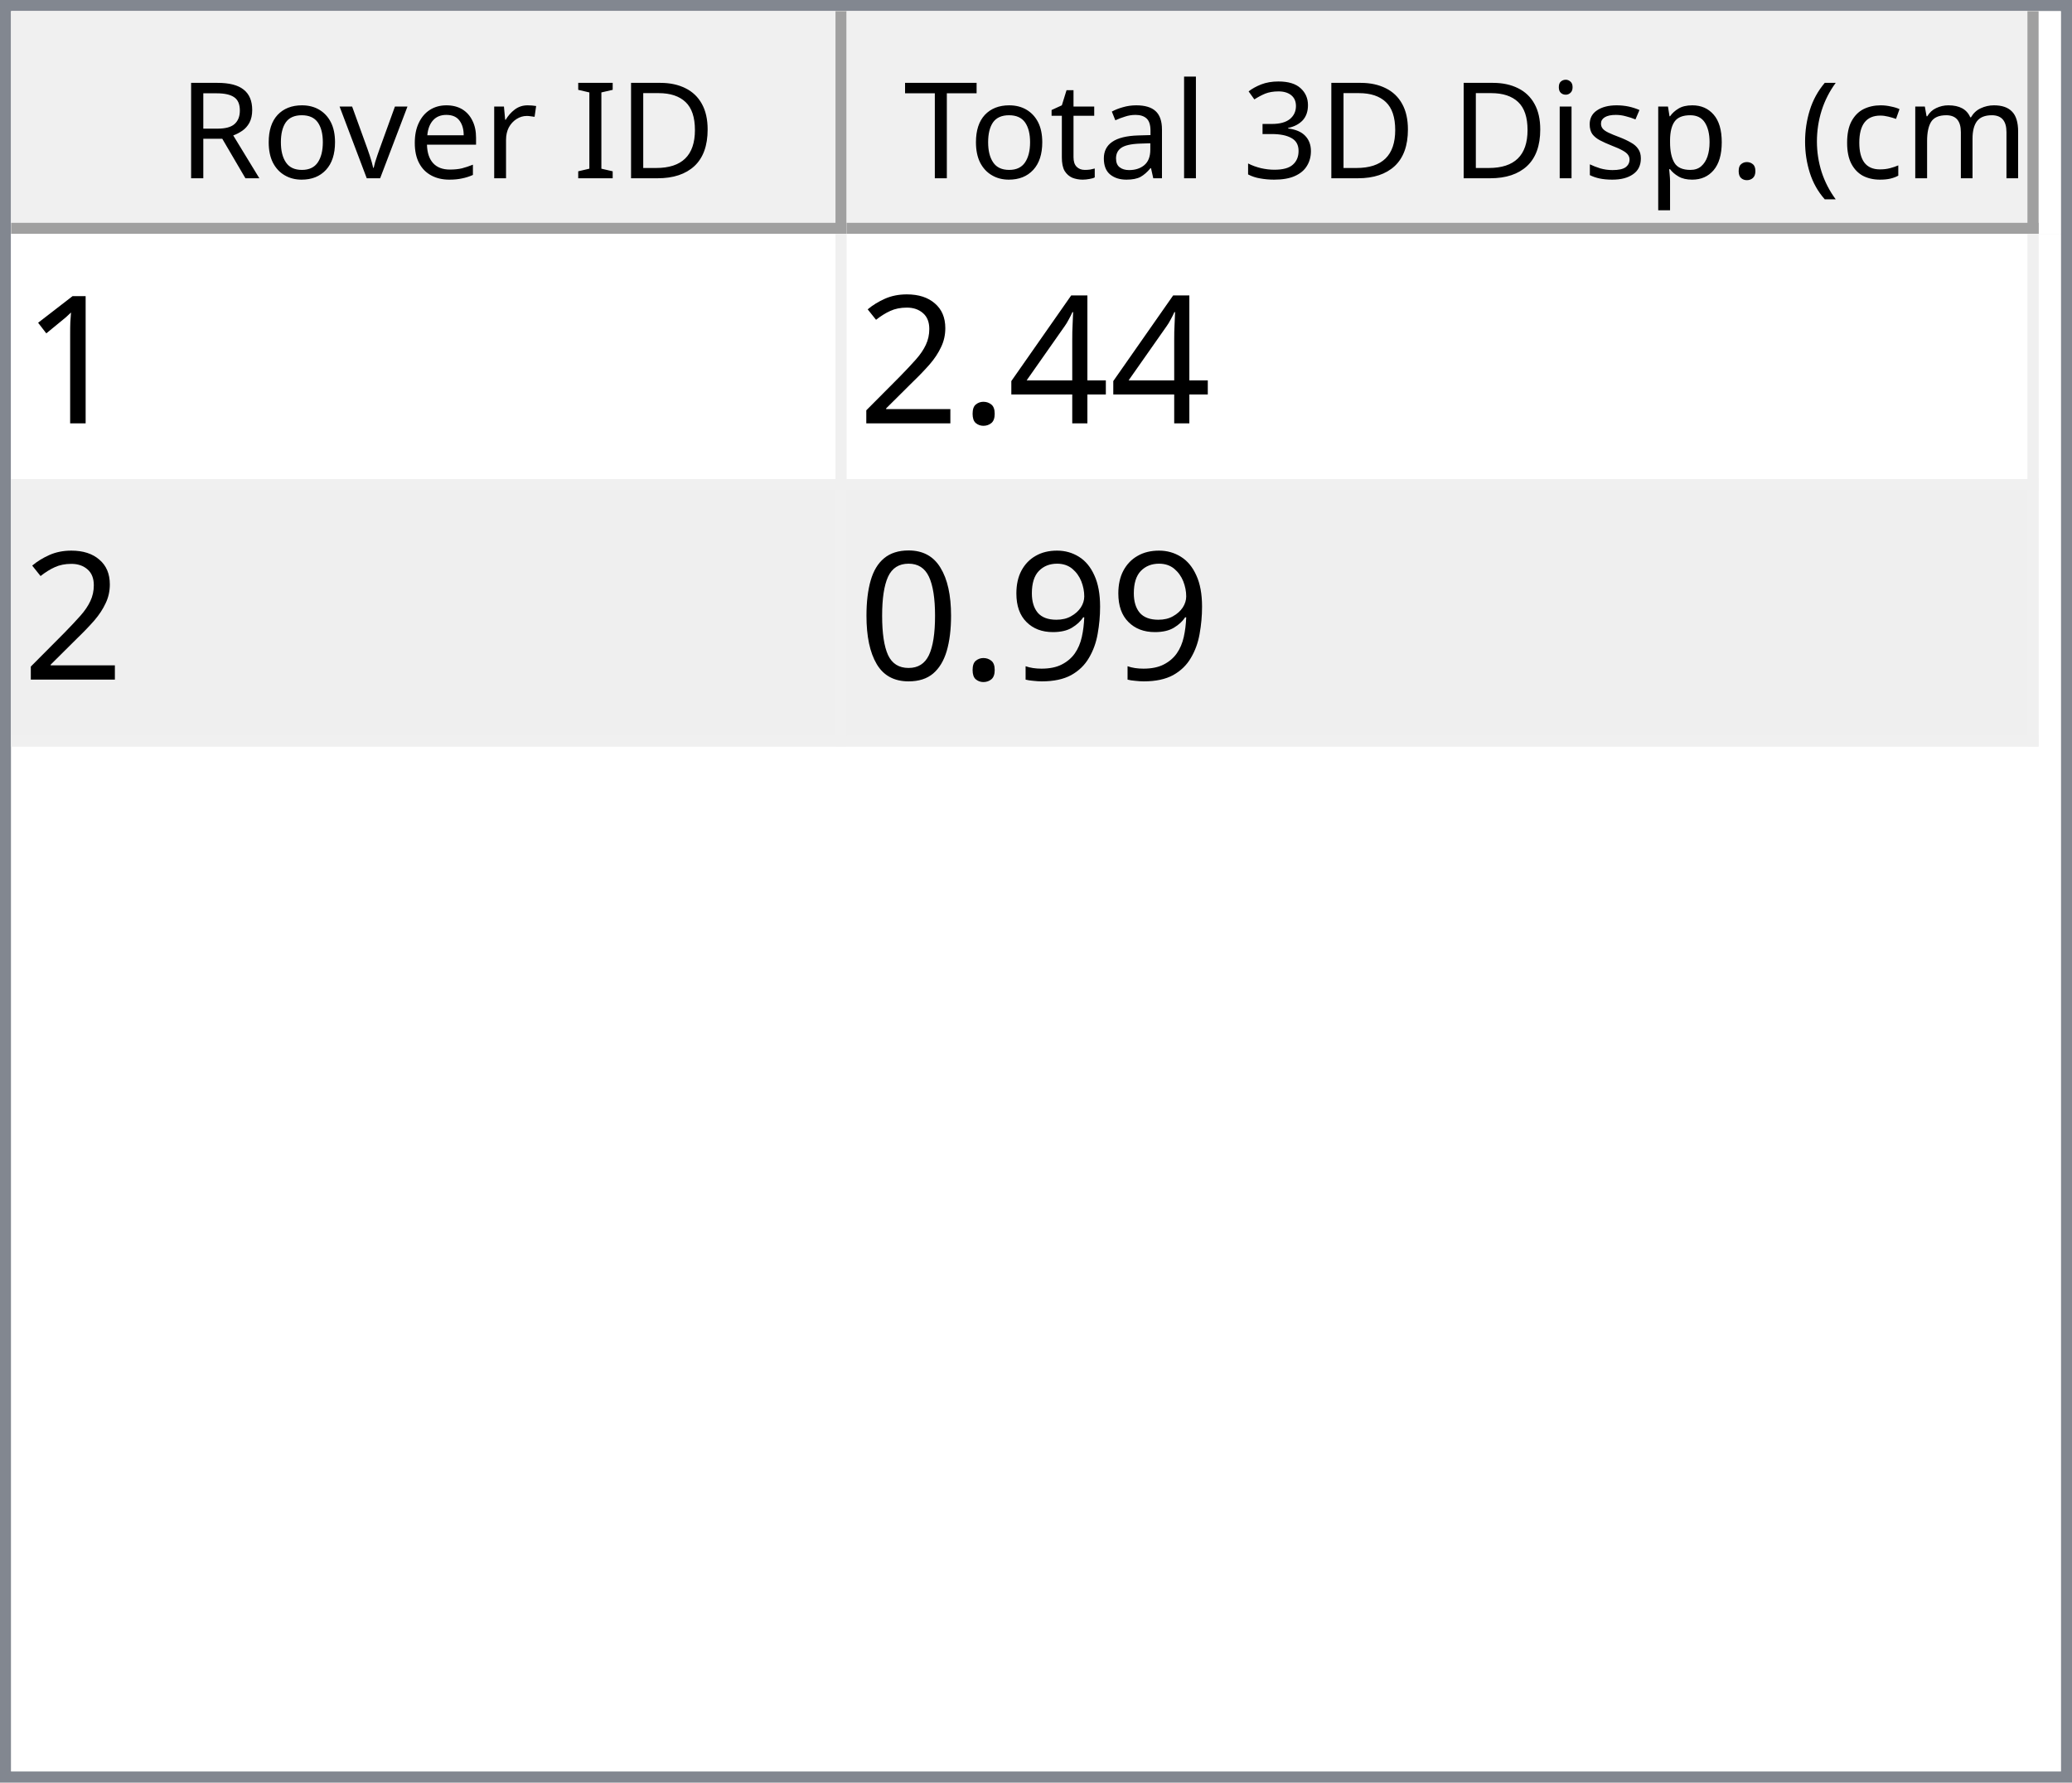
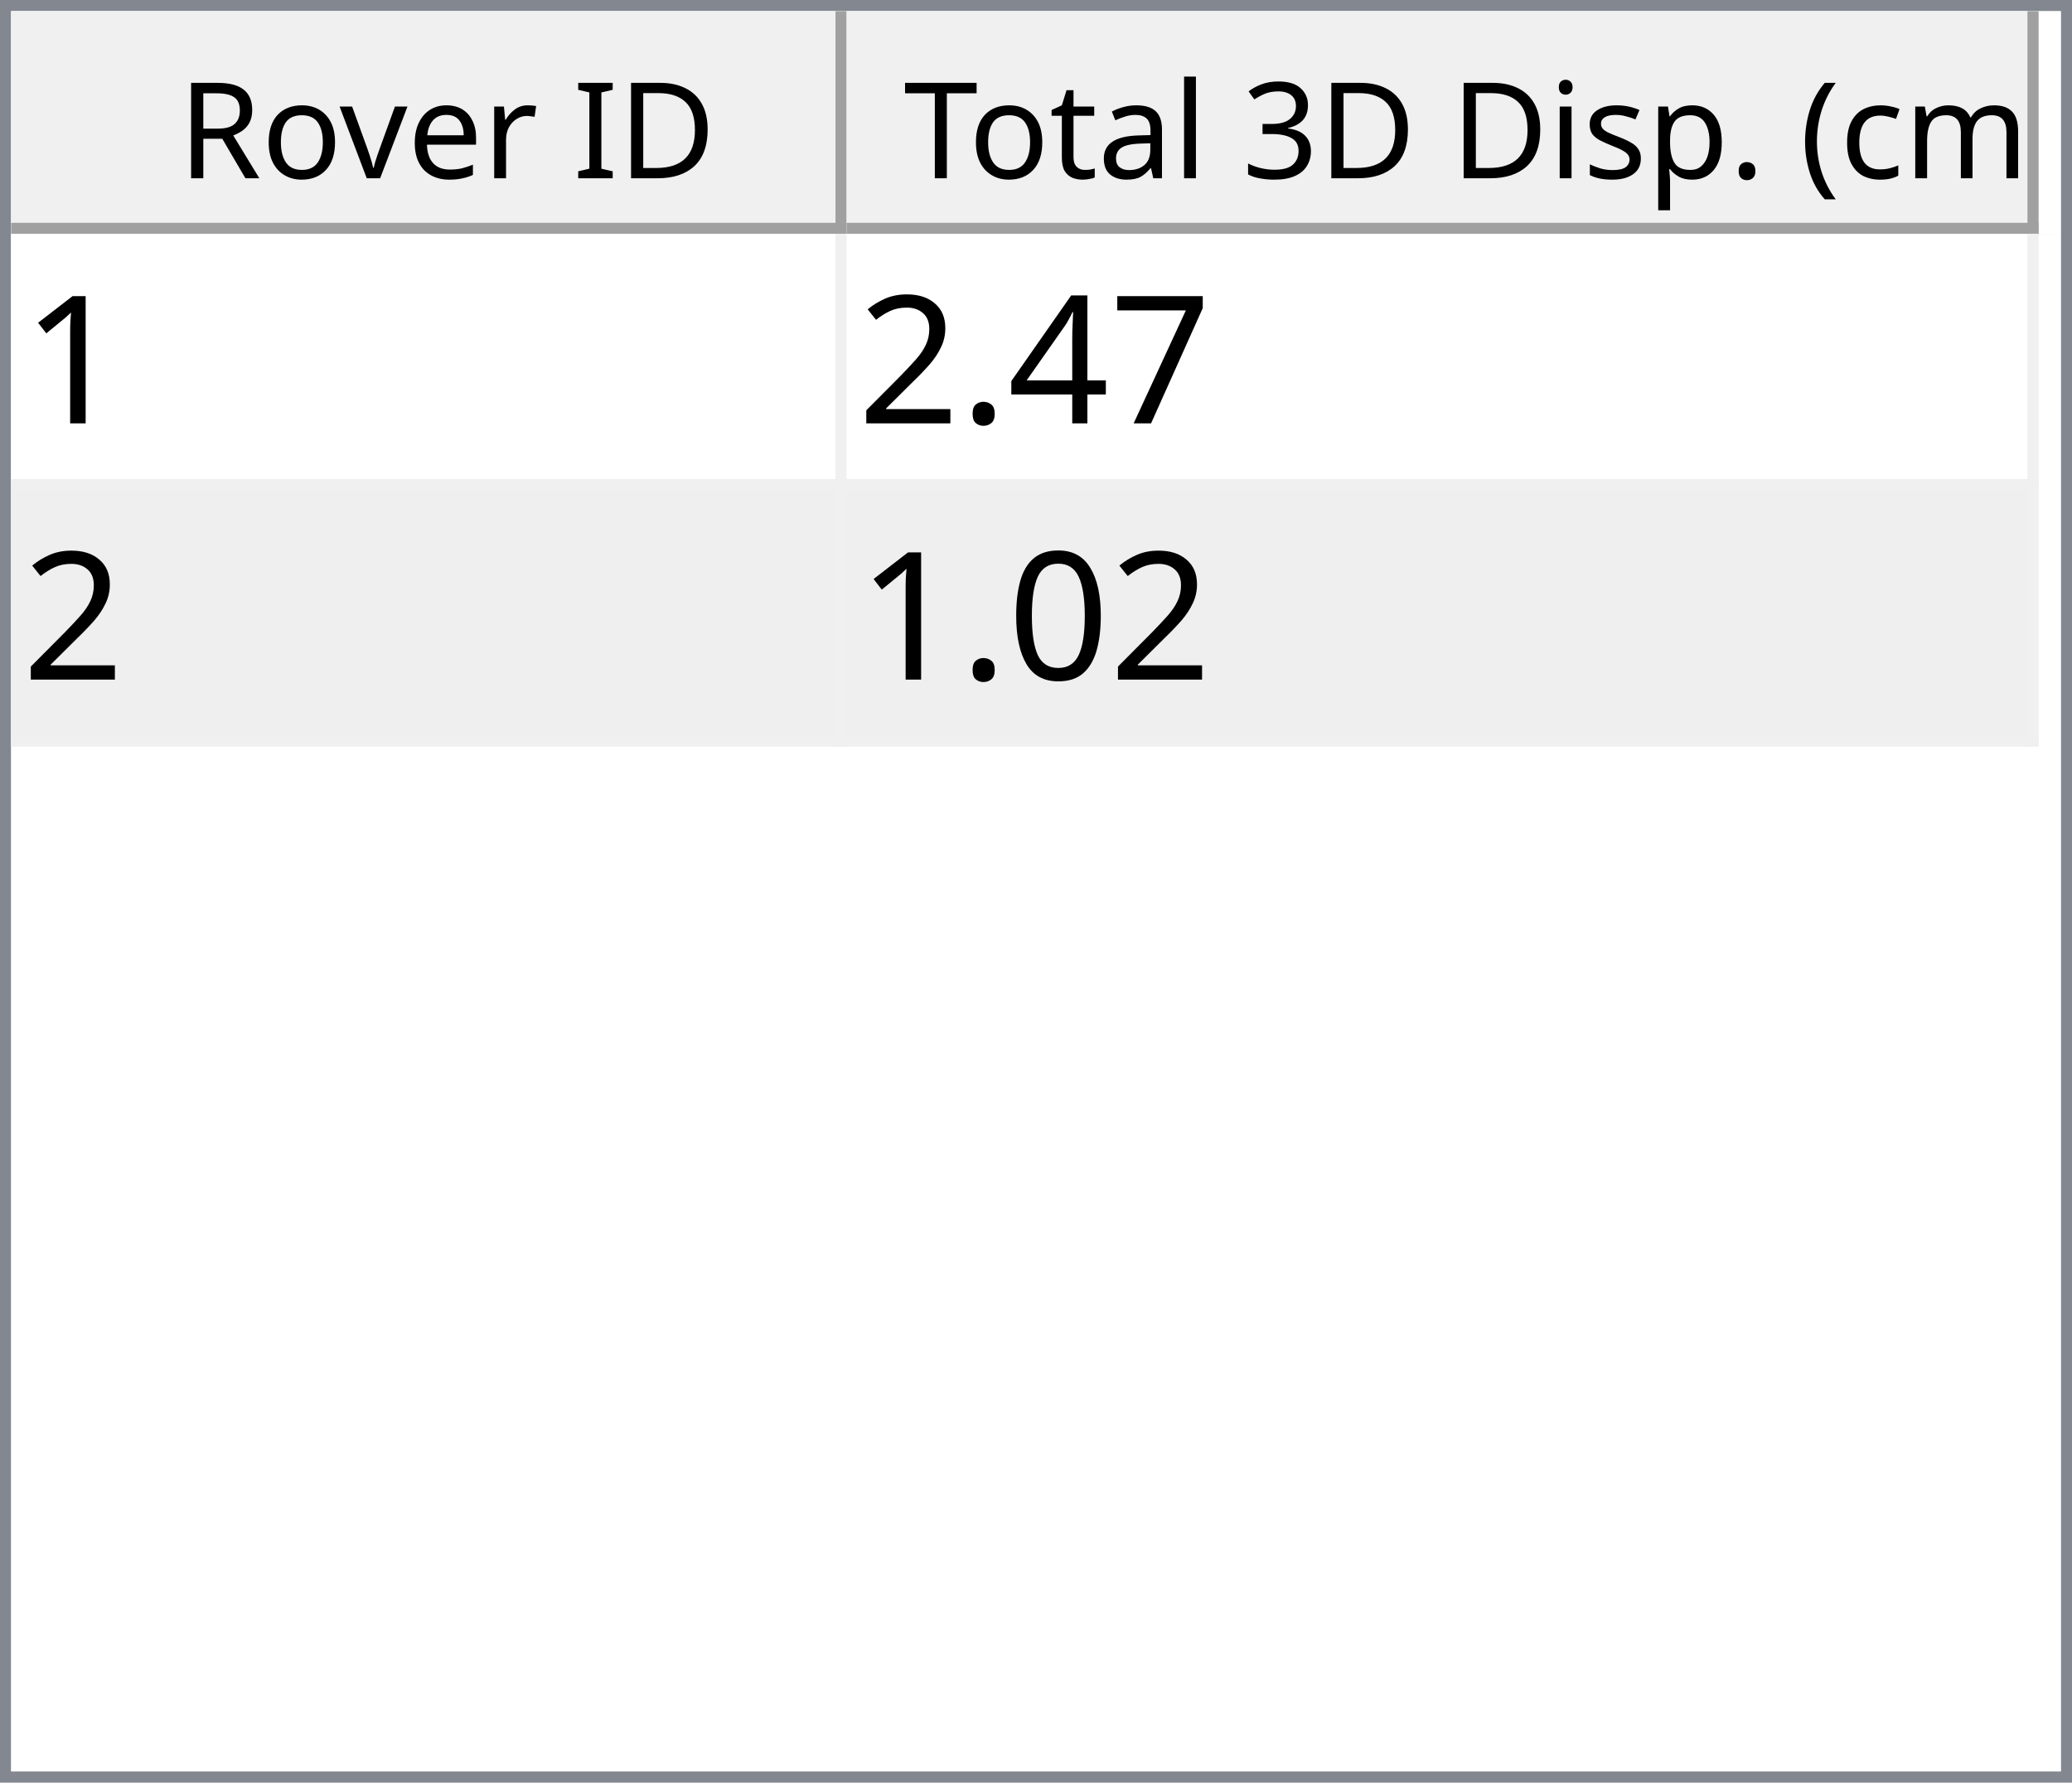
<svg xmlns="http://www.w3.org/2000/svg" style="fill-opacity:1; color-rendering:auto; color-interpolation:auto; text-rendering:auto; stroke:black; stroke-linecap:square; stroke-miterlimit:10; shape-rendering:auto; stroke-opacity:1; fill:black; stroke-dasharray:none; font-weight:normal; stroke-width:1; font-family:'Dialog'; font-style:normal; stroke-linejoin:miter; font-size:12px; stroke-dashoffset:0; image-rendering:auto;" width="186" height="160">
  <defs id="genericDefs" />
  <g>
    <defs id="defs1">
      <clipPath clipPathUnits="userSpaceOnUse" id="clipPath1">
        <path d="M0 0 L186 0 L186 160 L0 160 L0 0 Z" />
      </clipPath>
      <clipPath clipPathUnits="userSpaceOnUse" id="clipPath2">
        <path d="M0 0 L0 160 L186 160 L186 0 Z" />
      </clipPath>
      <clipPath clipPathUnits="userSpaceOnUse" id="clipPath3">
        <path d="M0 0 L0 20 L184 20 L184 0 Z" />
      </clipPath>
      <clipPath clipPathUnits="userSpaceOnUse" id="clipPath4">
        <path d="M0 0 L0 20 L75 20 L75 0 Z" />
      </clipPath>
      <clipPath clipPathUnits="userSpaceOnUse" id="clipPath5">
        <path d="M1 1 L1 19 L74 19 L74 1 Z" />
      </clipPath>
      <clipPath clipPathUnits="userSpaceOnUse" id="clipPath6">
        <path d="M0 0 L0 18 L73 18 L73 0 Z" />
      </clipPath>
      <clipPath clipPathUnits="userSpaceOnUse" id="clipPath7">
        <path d="M-0.5 -0.5 L-0.5 19.5 L74.5 19.5 L74.5 -0.5 Z" />
      </clipPath>
      <clipPath clipPathUnits="userSpaceOnUse" id="clipPath8">
        <path d="M0 0 L0 20 L107 20 L107 0 Z" />
      </clipPath>
      <clipPath clipPathUnits="userSpaceOnUse" id="clipPath9">
        <path d="M1 1 L1 19 L106 19 L106 1 Z" />
      </clipPath>
      <clipPath clipPathUnits="userSpaceOnUse" id="clipPath10">
        <path d="M0 0 L0 18 L105 18 L105 0 Z" />
      </clipPath>
      <clipPath clipPathUnits="userSpaceOnUse" id="clipPath11">
        <path d="M-0.5 -0.5 L-0.5 19.5 L106.5 19.5 L106.5 -0.5 Z" />
      </clipPath>
      <clipPath clipPathUnits="userSpaceOnUse" id="clipPath12">
        <path d="M0 0 L0 138 L184 138 L184 0 Z" />
      </clipPath>
      <clipPath clipPathUnits="userSpaceOnUse" id="clipPath13">
        <path d="M0 0 L0 46 L182 46 L182 0 Z" />
      </clipPath>
      <clipPath clipPathUnits="userSpaceOnUse" id="clipPath14">
        <path d="M-0.5 -0.5 L-0.5 45.5 L181.5 45.5 L181.5 -0.5 Z" />
      </clipPath>
      <clipPath clipPathUnits="userSpaceOnUse" id="clipPath15">
        <path d="M0 0 L0 22 L74 22 L74 0 Z" />
      </clipPath>
      <clipPath clipPathUnits="userSpaceOnUse" id="clipPath16">
        <path d="M0 0 L0 22 L106 22 L106 0 Z" />
      </clipPath>
      <font horiz-adv-x="64.551" id="font1">
        <font-face ascent="107.91" descent="25.098" units-per-em="100" style="font-style:normal; font-family:Segoe UI; font-weight:normal;" />
        <missing-glyph horiz-adv-x="64.551" d="M8.109 0 L8.109 68.266 L56.453 68.266 L56.453 0 L8.109 0 ZM15.328 7.234 L49.219 7.234 L49.219 61.031 L15.328 61.031 L15.328 7.234 Z" />
        <glyph unicode="D" horiz-adv-x="70.117" d="M9.188 0 L9.188 70.016 L28.516 70.016 Q65.531 70.016 65.531 35.891 Q65.531 19.672 55.25 9.836 Q44.969 0 27.734 0 L9.188 0 ZM17.391 62.594 L17.391 7.422 L27.828 7.422 Q41.609 7.422 49.273 14.797 Q56.938 22.172 56.938 35.688 Q56.938 62.594 28.328 62.594 L17.391 62.594 Z" />
        <glyph unicode="I" horiz-adv-x="26.611" d="M17.391 0 L9.188 0 L9.188 70.016 L17.391 70.016 L17.391 0 Z" />
        <glyph unicode=" " horiz-adv-x="27.393" d="" />
        <glyph unicode="r" horiz-adv-x="34.766" d="M34.188 41.891 Q32.078 43.5 28.125 43.5 Q23 43.5 19.555 38.672 Q16.109 33.844 16.109 25.484 L16.109 0 L8.109 0 L8.109 50 L16.109 50 L16.109 39.703 L16.312 39.703 Q18.016 44.969 21.531 47.922 Q25.047 50.875 29.391 50.875 Q32.516 50.875 34.188 50.203 L34.188 41.891 Z" />
        <glyph unicode="e" horiz-adv-x="52.295" d="M48.297 23 L12.984 23 Q13.188 14.656 17.484 10.109 Q21.781 5.562 29.297 5.562 Q37.75 5.562 44.828 11.141 L44.828 3.609 Q38.234 -1.172 27.391 -1.172 Q16.797 -1.172 10.742 5.641 Q4.688 12.453 4.688 24.812 Q4.688 36.469 11.305 43.82 Q17.922 51.172 27.734 51.172 Q37.547 51.172 42.922 44.828 Q48.297 38.484 48.297 27.203 L48.297 23 ZM40.094 29.781 Q40.047 36.719 36.75 40.578 Q33.453 44.438 27.594 44.438 Q21.922 44.438 17.969 40.383 Q14.016 36.328 13.094 29.781 L40.094 29.781 Z" />
        <glyph unicode="v" horiz-adv-x="47.9" d="M47.406 50 L27.484 0 L19.625 0 L0.688 50 L9.469 50 L22.172 13.672 Q23.578 9.672 23.922 6.688 L24.125 6.688 Q24.609 10.453 25.688 13.484 L38.969 50 L47.406 50 Z" />
        <glyph unicode="o" horiz-adv-x="58.594" d="M29 -1.172 Q17.922 -1.172 11.305 5.836 Q4.688 12.844 4.688 24.422 Q4.688 37.016 11.57 44.094 Q18.453 51.172 30.172 51.172 Q41.359 51.172 47.633 44.289 Q53.906 37.406 53.906 25.203 Q53.906 13.234 47.141 6.031 Q40.375 -1.172 29 -1.172 ZM29.594 44.438 Q21.875 44.438 17.383 39.188 Q12.891 33.938 12.891 24.703 Q12.891 15.828 17.43 10.695 Q21.969 5.562 29.594 5.562 Q37.359 5.562 41.531 10.594 Q45.703 15.625 45.703 24.906 Q45.703 34.281 41.531 39.359 Q37.359 44.438 29.594 44.438 Z" />
        <glyph unicode="R" horiz-adv-x="59.814" d="M59.375 0 L49.609 0 L37.891 19.625 Q36.281 22.359 34.766 24.289 Q33.25 26.219 31.664 27.438 Q30.078 28.656 28.25 29.219 Q26.422 29.781 24.125 29.781 L17.391 29.781 L17.391 0 L9.188 0 L9.188 70.016 L30.078 70.016 Q34.672 70.016 38.555 68.867 Q42.438 67.719 45.289 65.375 Q48.141 63.031 49.758 59.547 Q51.375 56.062 51.375 51.375 Q51.375 47.703 50.273 44.656 Q49.172 41.609 47.148 39.211 Q45.125 36.812 42.266 35.133 Q39.406 33.453 35.844 32.516 L35.844 32.328 Q37.594 31.547 38.891 30.547 Q40.188 29.547 41.359 28.18 Q42.531 26.812 43.68 25.078 Q44.828 23.344 46.234 21.047 L59.375 0 ZM17.391 62.594 L17.391 37.203 L28.516 37.203 Q31.594 37.203 34.203 38.133 Q36.812 39.062 38.719 40.797 Q40.625 42.531 41.703 45.047 Q42.781 47.562 42.781 50.688 Q42.781 56.297 39.141 59.445 Q35.5 62.594 28.609 62.594 L17.391 62.594 Z" />
        <glyph unicode=")" horiz-adv-x="30.176" d="M8.297 -15.922 L1.172 -15.922 Q16.406 2.344 16.406 26.812 Q16.406 51.469 1.078 70.016 L8.297 70.016 Q23.531 52.156 23.531 26.703 Q23.531 1.375 8.297 -15.922 Z" />
        <glyph unicode="m" horiz-adv-x="86.133" d="M79.109 0 L71.094 0 L71.094 28.719 Q71.094 37.016 68.531 40.727 Q65.969 44.438 59.906 44.438 Q54.781 44.438 51.195 39.75 Q47.609 35.062 47.609 28.516 L47.609 0 L39.594 0 L39.594 29.688 Q39.594 44.438 28.219 44.438 Q22.953 44.438 19.531 40.016 Q16.109 35.594 16.109 28.516 L16.109 0 L8.109 0 L8.109 50 L16.109 50 L16.109 42.094 L16.312 42.094 Q21.625 51.172 31.844 51.172 Q36.969 51.172 40.773 48.312 Q44.578 45.453 46 40.828 Q51.562 51.172 62.594 51.172 Q79.109 51.172 79.109 30.812 L79.109 0 Z" />
        <glyph unicode="c" horiz-adv-x="46.191" d="M42.188 2.297 Q36.422 -1.172 28.516 -1.172 Q17.828 -1.172 11.258 5.789 Q4.688 12.75 4.688 23.828 Q4.688 36.188 11.766 43.68 Q18.844 51.172 30.672 51.172 Q37.25 51.172 42.281 48.734 L42.281 40.531 Q36.719 44.438 30.375 44.438 Q22.703 44.438 17.797 38.945 Q12.891 33.453 12.891 24.516 Q12.891 15.719 17.508 10.641 Q22.125 5.562 29.891 5.562 Q36.422 5.562 42.188 9.906 L42.188 2.297 Z" />
        <glyph unicode="(" horiz-adv-x="30.176" d="M29.109 -15.922 L21.969 -15.922 Q6.844 1.375 6.844 26.703 Q6.844 52.156 21.969 70.016 L29.203 70.016 Q13.875 51.469 13.875 26.812 Q13.875 2.344 29.109 -15.922 Z" />
        <glyph unicode="." horiz-adv-x="21.68" d="M10.891 -1.078 Q8.641 -1.078 7.055 0.539 Q5.469 2.156 5.469 4.391 Q5.469 6.641 7.055 8.273 Q8.641 9.906 10.891 9.906 Q13.188 9.906 14.797 8.273 Q16.406 6.641 16.406 4.391 Q16.406 2.156 14.797 0.539 Q13.188 -1.078 10.891 -1.078 Z" />
        <glyph unicode="p" horiz-adv-x="58.789" d="M16.312 7.234 L16.109 7.234 L16.109 -23 L8.109 -23 L8.109 50 L16.109 50 L16.109 41.219 L16.312 41.219 Q22.219 51.172 33.594 51.172 Q43.266 51.172 48.688 44.461 Q54.109 37.75 54.109 26.469 Q54.109 13.922 48 6.375 Q41.891 -1.172 31.297 -1.172 Q21.578 -1.172 16.312 7.234 ZM16.109 27.391 L16.109 20.406 Q16.109 14.203 20.141 9.883 Q24.172 5.562 30.375 5.562 Q37.641 5.562 41.773 11.133 Q45.906 16.703 45.906 26.609 Q45.906 34.969 42.047 39.703 Q38.188 44.438 31.594 44.438 Q24.609 44.438 20.359 39.578 Q16.109 34.719 16.109 27.391 Z" />
        <glyph unicode="s" horiz-adv-x="42.432" d="M5.078 1.812 L5.078 10.406 Q11.625 5.562 19.484 5.562 Q30.031 5.562 30.031 12.594 Q30.031 14.594 29.125 15.992 Q28.219 17.391 26.68 18.461 Q25.141 19.531 23.07 20.383 Q21 21.234 18.609 22.172 Q15.281 23.484 12.766 24.828 Q10.25 26.172 8.57 27.859 Q6.891 29.547 6.031 31.695 Q5.172 33.844 5.172 36.719 Q5.172 40.234 6.789 42.945 Q8.406 45.656 11.086 47.484 Q13.766 49.312 17.211 50.242 Q20.656 51.172 24.312 51.172 Q30.812 51.172 35.938 48.922 L35.938 40.828 Q30.422 44.438 23.25 44.438 Q21 44.438 19.195 43.922 Q17.391 43.406 16.094 42.477 Q14.797 41.547 14.086 40.258 Q13.375 38.969 13.375 37.406 Q13.375 35.453 14.086 34.133 Q14.797 32.812 16.164 31.789 Q17.531 30.766 19.484 29.938 Q21.438 29.109 23.922 28.125 Q27.25 26.859 29.883 25.516 Q32.516 24.172 34.375 22.484 Q36.234 20.797 37.234 18.602 Q38.234 16.406 38.234 13.375 Q38.234 9.672 36.602 6.938 Q34.969 4.203 32.234 2.398 Q29.5 0.594 25.93 -0.289 Q22.359 -1.172 18.453 -1.172 Q10.75 -1.172 5.078 1.812 Z" />
        <glyph unicode="i" horiz-adv-x="24.219" d="M12.203 62.703 Q10.062 62.703 8.547 64.164 Q7.031 65.625 7.031 67.875 Q7.031 70.125 8.547 71.609 Q10.062 73.094 12.203 73.094 Q14.406 73.094 15.945 71.609 Q17.484 70.125 17.484 67.875 Q17.484 65.719 15.945 64.211 Q14.406 62.703 12.203 62.703 ZM16.109 0 L8.109 0 L8.109 50 L16.109 50 L16.109 0 Z" />
        <glyph unicode="3" horiz-adv-x="53.906" d="M46.531 19.828 Q46.531 15.094 44.75 11.211 Q42.969 7.328 39.719 4.57 Q36.469 1.812 31.93 0.297 Q27.391 -1.219 21.922 -1.219 Q11.922 -1.219 6 2.594 L6 11.188 Q13.094 5.609 22.219 5.609 Q25.875 5.609 28.828 6.539 Q31.781 7.469 33.906 9.227 Q36.031 10.984 37.18 13.477 Q38.328 15.969 38.328 19.094 Q38.328 32.812 18.797 32.812 L12.984 32.812 L12.984 39.594 L18.5 39.594 Q35.797 39.594 35.797 52.484 Q35.797 64.406 22.609 64.406 Q15.188 64.406 8.688 59.422 L8.688 67.188 Q15.375 71.188 24.609 71.188 Q29 71.188 32.57 69.969 Q36.141 68.75 38.68 66.555 Q41.219 64.359 42.609 61.281 Q44 58.203 44 54.5 Q44 40.672 30.031 36.719 L30.031 36.531 Q33.594 36.141 36.625 34.797 Q39.656 33.453 41.852 31.305 Q44.047 29.156 45.289 26.25 Q46.531 23.344 46.531 19.828 Z" />
        <glyph unicode="l" horiz-adv-x="24.219" d="M16.109 0 L8.109 0 L8.109 74.031 L16.109 74.031 L16.109 0 Z" />
        <glyph unicode="a" horiz-adv-x="50.879" d="M43.891 0 L35.891 0 L35.891 7.812 L35.688 7.812 Q30.469 -1.172 20.312 -1.172 Q12.844 -1.172 8.617 2.781 Q4.391 6.734 4.391 13.281 Q4.391 27.297 20.906 29.594 L35.891 31.688 Q35.891 44.438 25.594 44.438 Q16.547 44.438 9.281 38.281 L9.281 46.484 Q16.656 51.172 26.266 51.172 Q43.891 51.172 43.891 32.516 L43.891 0 ZM35.891 25.297 L23.828 23.641 Q18.266 22.859 15.43 20.875 Q12.594 18.891 12.594 13.875 Q12.594 10.203 15.211 7.883 Q17.828 5.562 22.172 5.562 Q28.125 5.562 32.008 9.742 Q35.891 13.922 35.891 20.312 L35.891 25.297 Z" />
        <glyph unicode="t" horiz-adv-x="33.887" d="M31.297 0.484 Q28.469 -1.078 23.828 -1.078 Q10.688 -1.078 10.688 13.578 L10.688 43.172 L2.094 43.172 L2.094 50 L10.688 50 L10.688 62.203 L18.703 64.797 L18.703 50 L31.297 50 L31.297 43.172 L18.703 43.172 L18.703 14.984 Q18.703 9.969 20.414 7.82 Q22.125 5.672 26.078 5.672 Q29.109 5.672 31.297 7.328 L31.297 0.484 Z" />
        <glyph unicode="T" horiz-adv-x="52.393" d="M50.594 62.594 L30.375 62.594 L30.375 0 L22.172 0 L22.172 62.594 L2 62.594 L2 70.016 L50.594 70.016 L50.594 62.594 Z" />
      </font>
      <font horiz-adv-x="75.0" id="font2">
        <font-face ascent="100.537" descent="21.973" units-per-em="100" style="font-style:normal; font-family:sans-serif; font-weight:normal;" />
        <missing-glyph horiz-adv-x="75.0" d="M12.5 0 L12.5 62.5 L62.5 62.5 L62.5 0 L12.5 0 ZM14.062 1.562 L60.938 1.562 L60.938 60.938 L14.062 60.938 L14.062 1.562 Z" />
        <glyph unicode="1" horiz-adv-x="55.615" d="M37.25 0 L28.469 0 L28.469 56 Q25.297 52.984 20.141 49.953 Q14.984 46.922 10.891 45.406 L10.891 53.906 Q18.266 57.375 23.781 62.305 Q29.297 67.234 31.594 71.875 L37.25 71.875 L37.25 0 Z" />
+         <glyph unicode="7" horiz-adv-x="55.615" d="M4.734 62.203 L4.734 70.656 L51.078 70.656 L51.078 63.812 Q44.234 56.547 37.523 44.484 Q30.812 32.422 27.156 19.672 Q24.516 10.688 23.781 0 L14.75 0 Q14.891 8.453 18.062 20.414 Q21.234 32.375 27.172 43.484 Q33.109 54.594 39.797 62.203 L4.734 62.203 Z" />
        <glyph unicode="4" horiz-adv-x="55.615" d="M32.328 0 L32.328 17.141 L1.266 17.141 L1.266 25.203 L33.938 71.578 L41.109 71.578 L41.109 25.203 L50.781 25.203 L50.781 17.141 L41.109 17.141 L41.109 0 L32.328 0 ZM32.328 25.203 L32.328 57.469 L9.906 25.203 L32.328 25.203 Z" />
        <glyph unicode="." horiz-adv-x="27.783" d="M9.078 0 L9.078 10.016 L19.094 10.016 L19.094 0 L9.078 0 Z" />
        <glyph unicode="2" horiz-adv-x="55.615" d="M50.344 8.453 L50.344 0 L3.031 0 Q2.938 3.172 4.047 6.109 Q5.859 10.938 9.836 15.625 Q13.812 20.312 21.344 26.469 Q33.016 36.031 37.117 41.625 Q41.219 47.219 41.219 52.203 Q41.219 57.422 37.477 61.008 Q33.734 64.594 27.734 64.594 Q21.391 64.594 17.578 60.789 Q13.766 56.984 13.719 50.25 L4.688 51.172 Q5.609 61.281 11.664 66.578 Q17.719 71.875 27.938 71.875 Q38.234 71.875 44.242 66.164 Q50.25 60.453 50.25 52 Q50.25 47.703 48.492 43.555 Q46.734 39.406 42.656 34.812 Q38.578 30.219 29.109 22.219 Q21.188 15.578 18.945 13.211 Q16.703 10.844 15.234 8.453 L50.344 8.453 Z" />
-         <glyph unicode="9" horiz-adv-x="55.615" d="M5.469 16.547 L13.922 17.328 Q14.984 11.375 18.016 8.688 Q21.047 6 25.781 6 Q29.828 6 32.883 7.859 Q35.938 9.719 37.891 12.82 Q39.844 15.922 41.164 21.195 Q42.484 26.469 42.484 31.938 Q42.484 32.516 42.438 33.688 Q39.797 29.5 35.234 26.883 Q30.672 24.266 25.344 24.266 Q16.453 24.266 10.305 30.711 Q4.156 37.156 4.156 47.703 Q4.156 58.594 10.578 65.234 Q17 71.875 26.656 71.875 Q33.641 71.875 39.43 68.117 Q45.219 64.359 48.219 57.398 Q51.219 50.438 51.219 37.25 Q51.219 23.531 48.242 15.406 Q45.266 7.281 39.383 3.031 Q33.5 -1.219 25.594 -1.219 Q17.188 -1.219 11.867 3.445 Q6.547 8.109 5.469 16.547 ZM41.453 48.141 Q41.453 55.719 37.43 60.156 Q33.406 64.594 27.734 64.594 Q21.875 64.594 17.531 59.812 Q13.188 55.031 13.188 47.406 Q13.188 40.578 17.312 36.305 Q21.438 32.031 27.484 32.031 Q33.594 32.031 37.523 36.305 Q41.453 40.578 41.453 48.141 Z" />
        <glyph unicode="0" horiz-adv-x="55.615" d="M4.156 35.297 Q4.156 48 6.766 55.742 Q9.375 63.484 14.523 67.68 Q19.672 71.875 27.484 71.875 Q33.25 71.875 37.594 69.555 Q41.938 67.234 44.773 62.867 Q47.609 58.5 49.219 52.227 Q50.828 45.953 50.828 35.297 Q50.828 22.703 48.242 14.969 Q45.656 7.234 40.508 3.008 Q35.359 -1.219 27.484 -1.219 Q17.141 -1.219 11.234 6.203 Q4.156 15.141 4.156 35.297 ZM13.188 35.297 Q13.188 17.672 17.312 11.836 Q21.438 6 27.484 6 Q33.547 6 37.672 11.859 Q41.797 17.719 41.797 35.297 Q41.797 52.984 37.672 58.789 Q33.547 64.594 27.391 64.594 Q21.344 64.594 17.719 59.469 Q13.188 52.938 13.188 35.297 Z" />
      </font>
    </defs>
    <g style="fill:white; stroke:white;">
      <rect x="0" y="0" width="186" style="clip-path:url(#clipPath1); stroke:none;" height="160" />
    </g>
    <g style="fill:white; text-rendering:optimizeSpeed; color-rendering:optimizeSpeed; image-rendering:optimizeSpeed; shape-rendering:crispEdges; stroke:white; color-interpolation:sRGB;">
      <rect x="0" width="186" height="160" y="0" style="stroke:none;" />
      <path style="stroke:none;" d="M0 160 L186 160 L186 0 L0 0 Z" />
    </g>
    <g style="fill:rgb(240,240,240); font-family:'Segoe UI'; stroke:rgb(240,240,240);">
      <rect x="0" y="0" width="186" style="clip-path:url(#clipPath2); stroke:none;" height="160" />
    </g>
    <g style="fill:rgb(130,135,144); font-family:'Segoe UI'; stroke:rgb(130,135,144);">
      <path d="M0 0 L186 0 L186 160 L0 160 L0 0 ZM1 1 L185 1 L185 159 L1 159 L1 1 Z" style="fill-rule:evenodd; clip-path:url(#clipPath2); stroke:none;" />
    </g>
    <g style="fill:white; font-family:'Segoe UI'; stroke:white;" transform="translate(1,1)">
      <rect x="0" y="0" width="184" style="clip-path:url(#clipPath3); stroke:none;" height="20" />
    </g>
    <g style="fill:rgb(240,240,240); font-family:'Segoe UI'; stroke:rgb(240,240,240);" transform="translate(1,1)">
      <rect x="0" y="0" width="75" style="clip-path:url(#clipPath4); stroke:none;" height="20" />
    </g>
    <g style="font-family:'Segoe UI';" transform="translate(2,2)">
      <text x="14" xml:space="preserve" y="14" style="clip-path:url(#clipPath6); stroke:none;">Rover ID</text>
    </g>
    <g style="fill:rgb(160,160,160); font-family:'Segoe UI'; stroke:rgb(160,160,160); stroke-linejoin:bevel;" transform="translate(1.5,1.5)">
      <line x1="74" x2="74" y1="0" style="fill:none; clip-path:url(#clipPath7);" y2="19" />
    </g>
    <g style="fill:rgb(160,160,160); font-family:'Segoe UI'; stroke:rgb(160,160,160); stroke-linejoin:bevel;" transform="matrix(1,0,0,1,1,1) translate(0.5,0.5)">
      <line x1="0" x2="74" y1="19" style="fill:none; clip-path:url(#clipPath7);" y2="19" />
    </g>
    <g style="fill:rgb(240,240,240); font-family:'Segoe UI'; stroke:rgb(240,240,240);" transform="translate(76,1)">
      <rect x="0" y="0" width="107" style="clip-path:url(#clipPath8); stroke:none;" height="20" />
    </g>
    <g style="font-family:'Segoe UI';" transform="translate(77,2)">
      <text x="1" xml:space="preserve" y="14" style="clip-path:url(#clipPath10); stroke:none;"> Total 3D Disp. (cm)</text>
    </g>
    <g style="fill:rgb(160,160,160); font-family:'Segoe UI'; stroke:rgb(160,160,160); stroke-linejoin:bevel;" transform="translate(76.5,1.5)">
      <line x1="106" x2="106" y1="0" style="fill:none; clip-path:url(#clipPath11);" y2="19" />
    </g>
    <g style="fill:rgb(160,160,160); font-family:'Segoe UI'; stroke:rgb(160,160,160); stroke-linejoin:bevel;" transform="matrix(1,0,0,1,76,1) translate(0.5,0.5)">
      <line x1="0" x2="106" y1="19" style="fill:none; clip-path:url(#clipPath11);" y2="19" />
    </g>
    <g style="fill:white; font-family:'Segoe UI'; stroke:white;" transform="translate(1,21)">
      <rect x="0" y="0" width="184" style="clip-path:url(#clipPath12); stroke:none;" height="138" />
    </g>
    <g style="fill:rgb(240,240,240); font-size:16px; font-family:sans-serif; stroke:rgb(240,240,240);" transform="translate(1,21)">
      <rect x="0" y="0" width="182" style="clip-path:url(#clipPath13); stroke:none;" height="46" />
      <line transform="translate(0.5,0.5)" x1="0" x2="181" y1="22" style="clip-path:url(#clipPath14); fill:none; stroke-linejoin:bevel;" y2="22" />
    </g>
    <g transform="matrix(1,0,0,1,1,21) translate(0.5,0.5)" style="fill:rgb(240,240,240); font-size:16px; font-family:sans-serif; stroke:rgb(240,240,240); stroke-linejoin:bevel;">
      <line x1="0" x2="181" y1="45" style="fill:none; clip-path:url(#clipPath14);" y2="45" />
    </g>
    <g transform="matrix(1,0,0,1,1,21) translate(0.5,0.5)" style="fill:rgb(240,240,240); font-size:16px; font-family:sans-serif; stroke:rgb(240,240,240); stroke-linejoin:bevel;">
      <line x1="74" x2="74" y1="0" style="fill:none; clip-path:url(#clipPath14);" y2="45" />
    </g>
    <g transform="matrix(1,0,0,1,1,21) translate(0.5,0.5)" style="fill:rgb(240,240,240); font-size:16px; font-family:sans-serif; stroke:rgb(240,240,240); stroke-linejoin:bevel;">
      <line x1="181" x2="181" y1="0" style="fill:none; clip-path:url(#clipPath14);" y2="45" />
    </g>
    <g style="fill:white; font-size:16px; font-family:sans-serif; stroke:white;" transform="matrix(1,0,0,1,1,21)">
      <rect x="0" y="0" width="74" style="clip-path:url(#clipPath15); stroke:none;" height="22" />
      <text x="1" y="17" style="fill:black; clip-path:url(#clipPath15); stroke:none;" xml:space="preserve">1</text>
    </g>
    <g style="fill:white; font-size:16px; font-family:sans-serif; stroke:white;" transform="matrix(1,0,0,1,1,21) translate(75,0)">
      <rect x="0" y="0" width="106" style="clip-path:url(#clipPath16); stroke:none;" height="22" />
-       <text x="1" y="17" style="fill:black; clip-path:url(#clipPath16); stroke:none;" xml:space="preserve">2.44</text>
+       <text x="1" y="17" style="fill:black; clip-path:url(#clipPath16); stroke:none;" xml:space="preserve">2.47</text>
    </g>
    <g style="fill:rgb(239,239,239); font-size:16px; font-family:sans-serif; stroke:rgb(239,239,239);" transform="matrix(1,0,0,1,1,21) translate(0,23)">
      <rect x="0" y="0" width="74" style="clip-path:url(#clipPath15); stroke:none;" height="22" />
      <text x="1" y="17" style="fill:black; clip-path:url(#clipPath15); stroke:none;" xml:space="preserve">2</text>
    </g>
    <g style="fill:rgb(239,239,239); font-size:16px; font-family:sans-serif; stroke:rgb(239,239,239);" transform="matrix(1,0,0,1,1,21) translate(75,23)">
      <rect x="0" y="0" width="106" style="clip-path:url(#clipPath16); stroke:none;" height="22" />
-       <text x="1" y="17" style="fill:black; clip-path:url(#clipPath16); stroke:none;" xml:space="preserve">0.99</text>
+       <text x="1" y="17" style="fill:black; clip-path:url(#clipPath16); stroke:none;" xml:space="preserve">1.02</text>
    </g>
  </g>
</svg>
